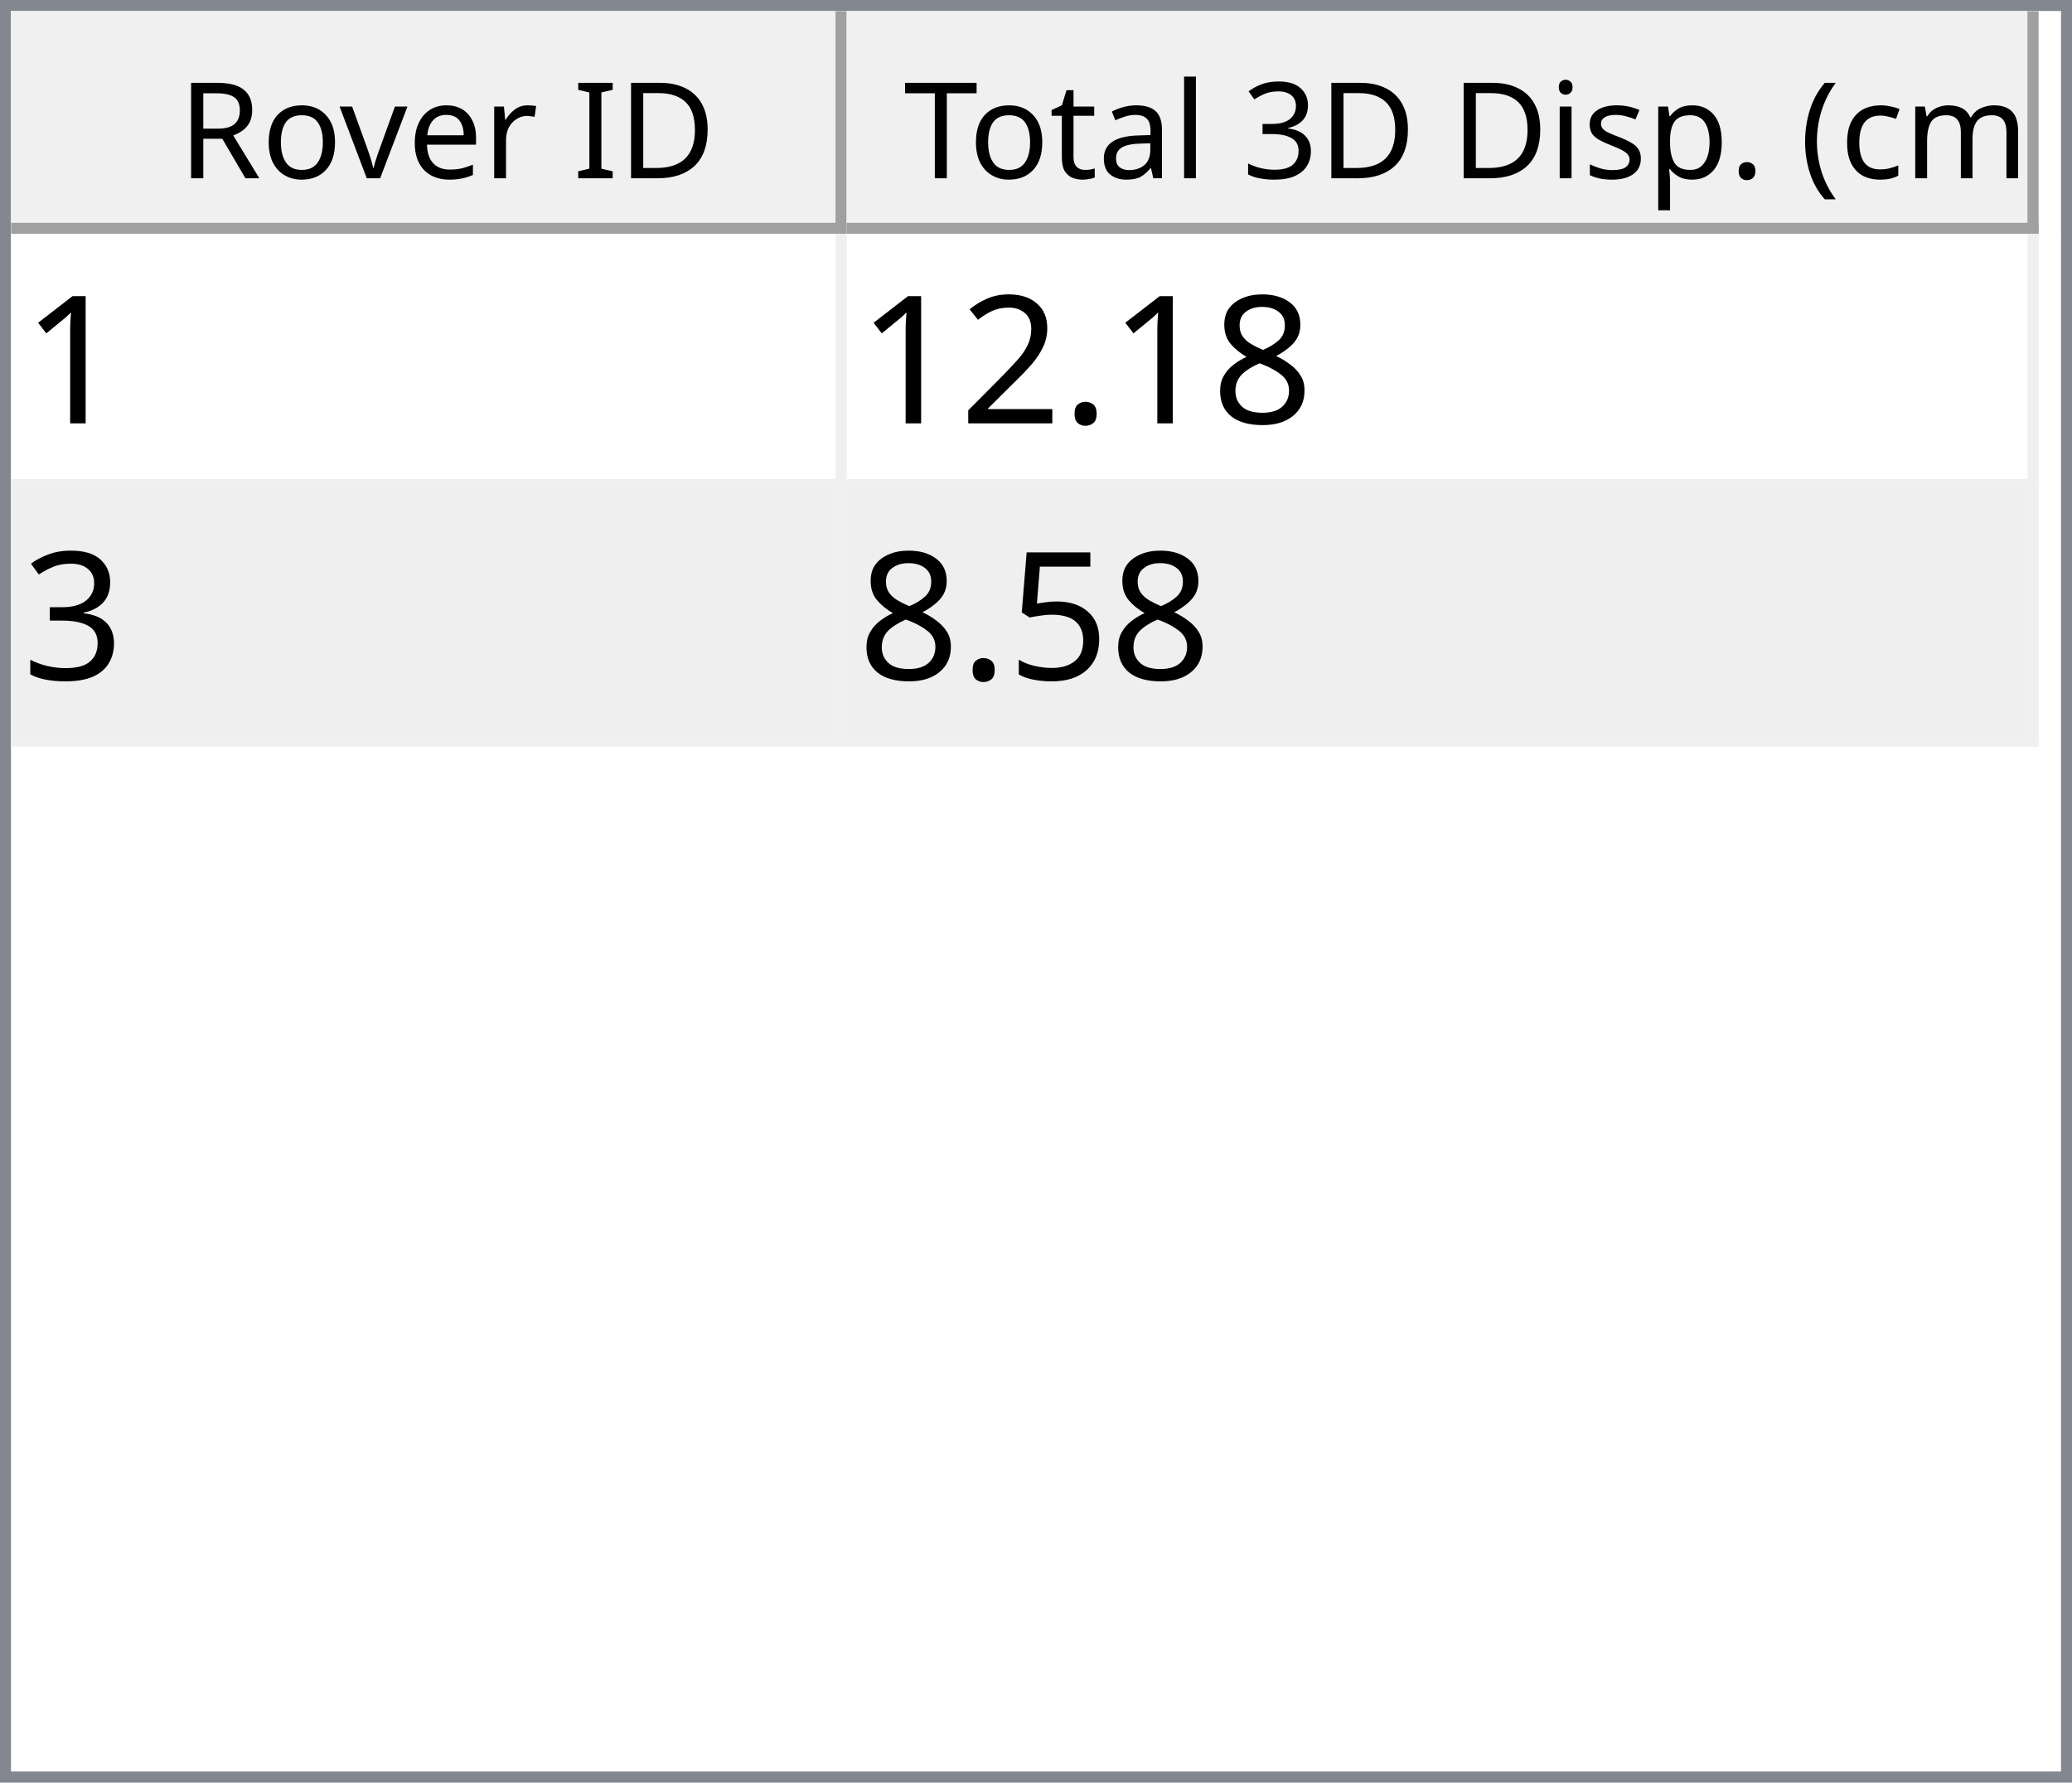
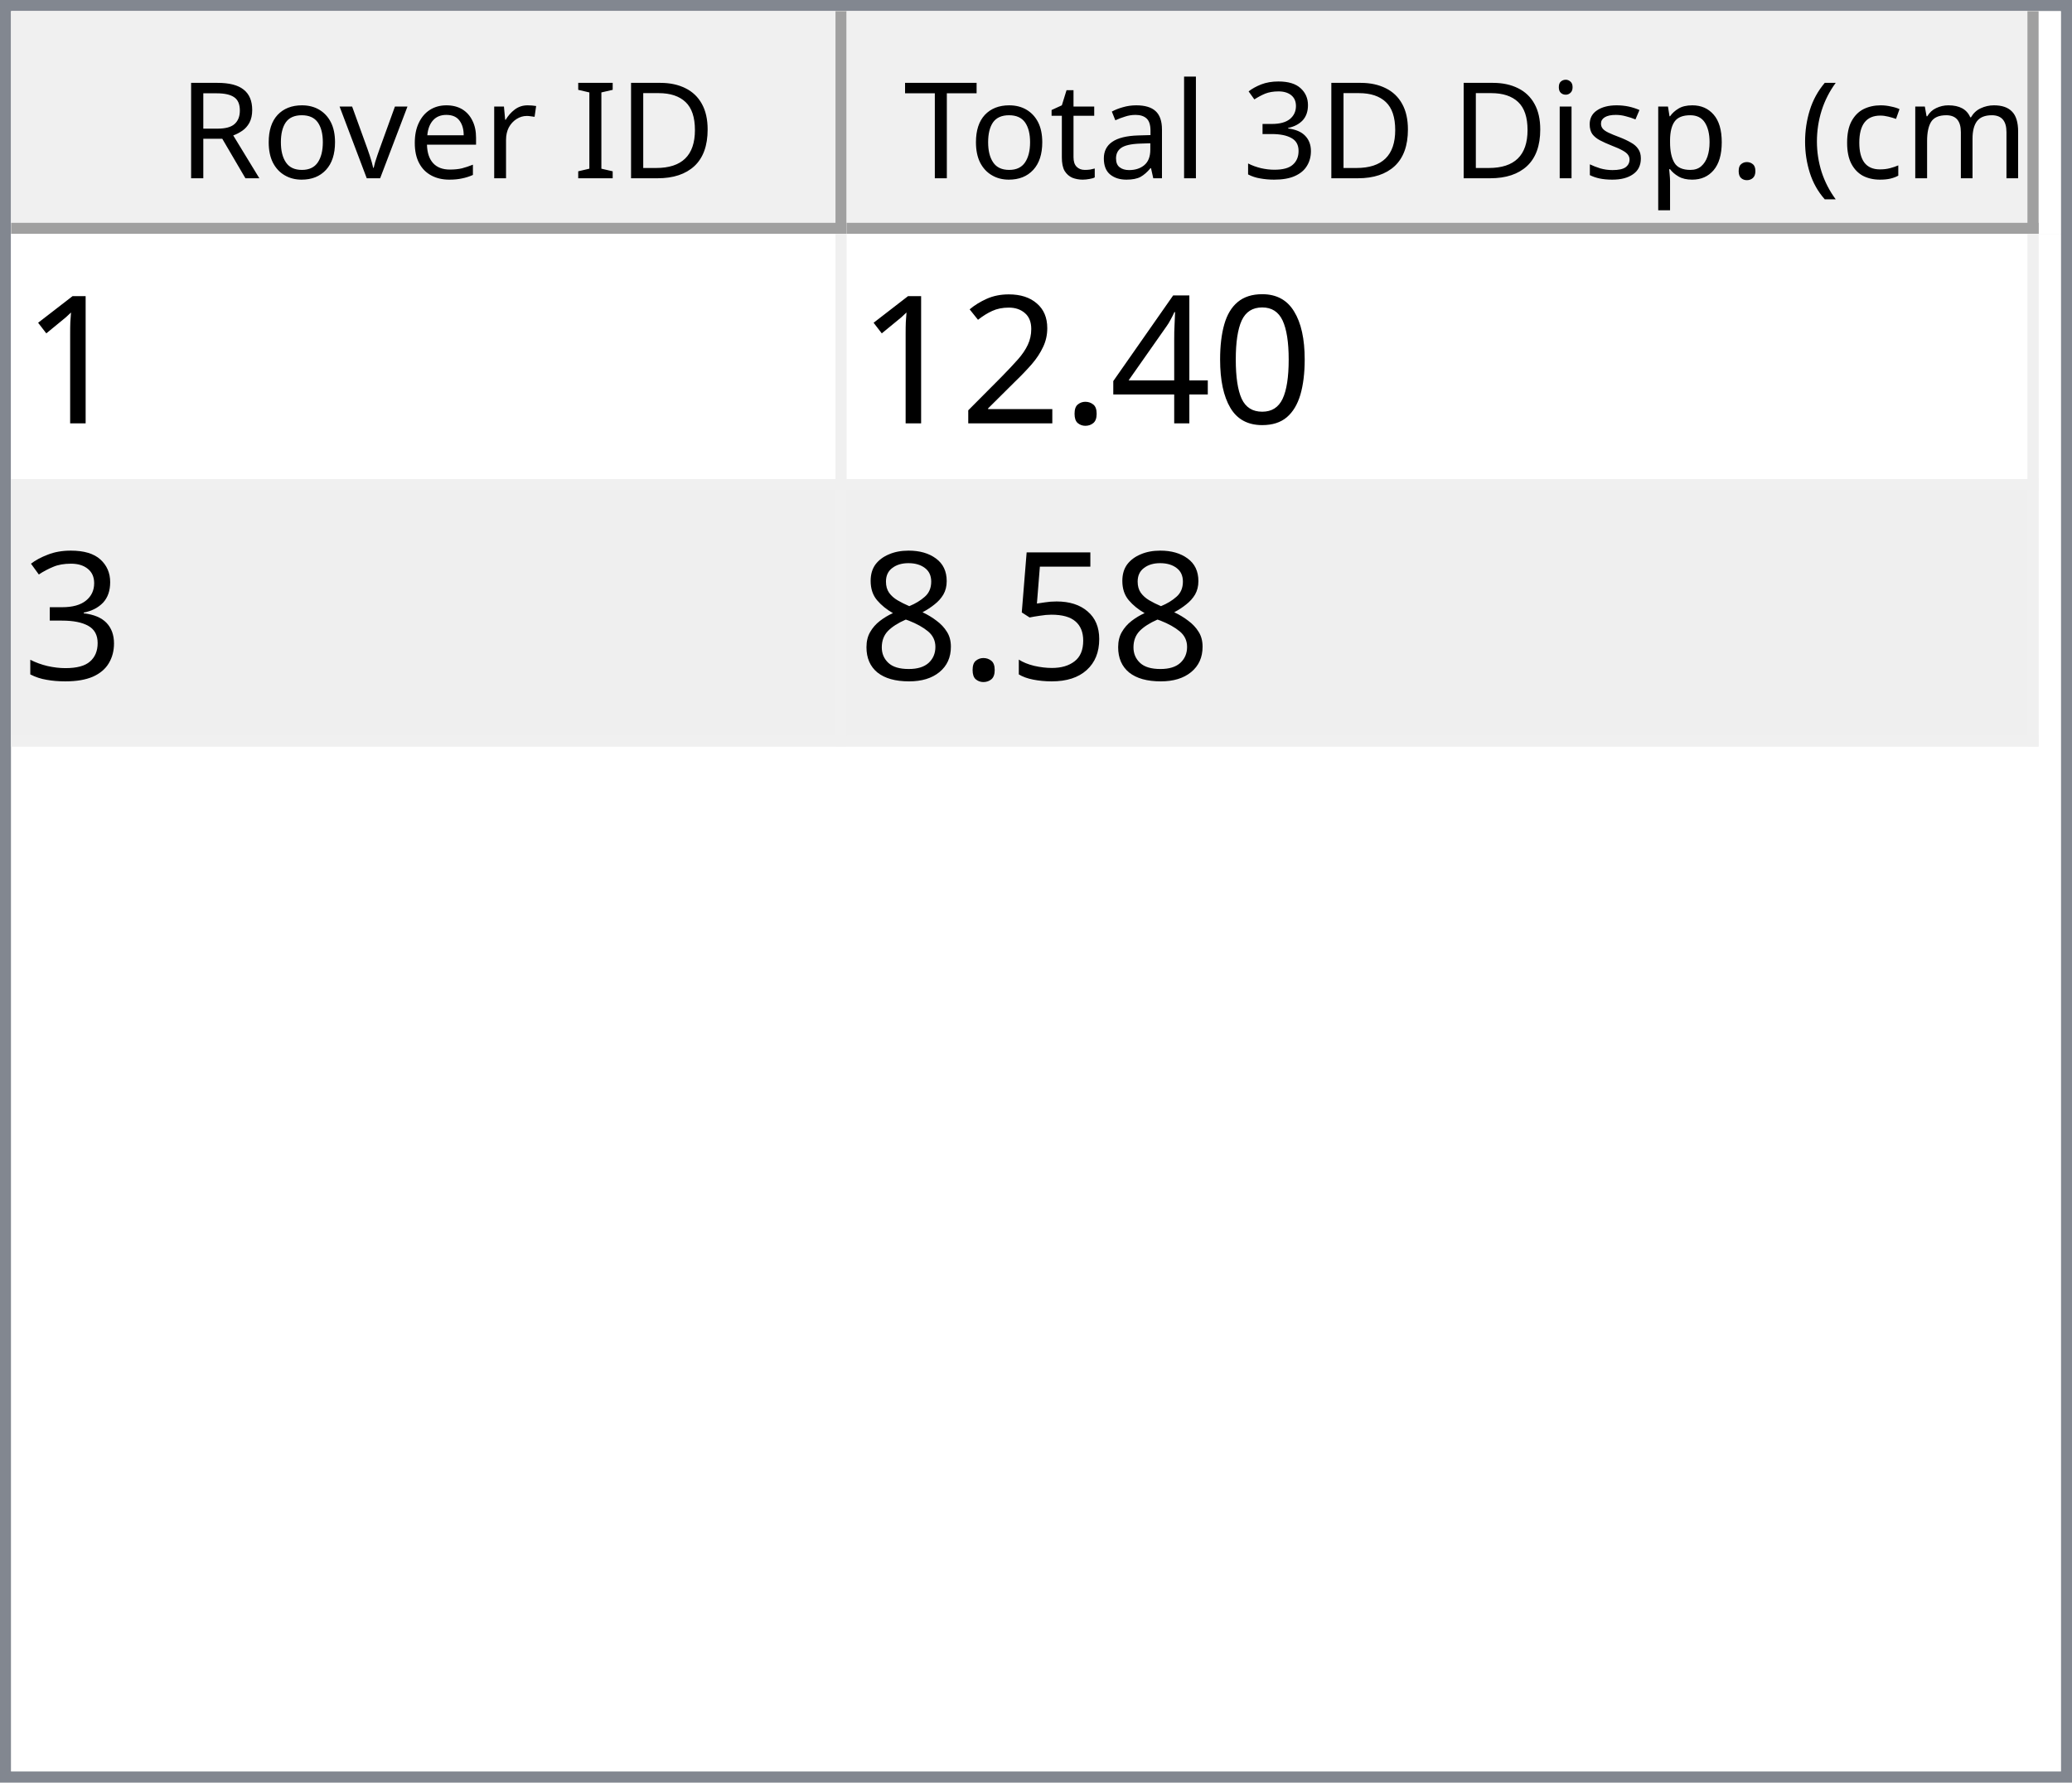
<svg xmlns="http://www.w3.org/2000/svg" style="fill-opacity:1; color-rendering:auto; color-interpolation:auto; text-rendering:auto; stroke:black; stroke-linecap:square; stroke-miterlimit:10; shape-rendering:auto; stroke-opacity:1; fill:black; stroke-dasharray:none; font-weight:normal; stroke-width:1; font-family:'Dialog'; font-style:normal; stroke-linejoin:miter; font-size:12px; stroke-dashoffset:0; image-rendering:auto;" width="186" height="160">
  <defs id="genericDefs" />
  <g>
    <defs id="defs1">
      <clipPath clipPathUnits="userSpaceOnUse" id="clipPath1">
        <path d="M0 0 L186 0 L186 160 L0 160 L0 0 Z" />
      </clipPath>
      <clipPath clipPathUnits="userSpaceOnUse" id="clipPath2">
        <path d="M0 0 L0 160 L186 160 L186 0 Z" />
      </clipPath>
      <clipPath clipPathUnits="userSpaceOnUse" id="clipPath3">
        <path d="M0 0 L0 20 L184 20 L184 0 Z" />
      </clipPath>
      <clipPath clipPathUnits="userSpaceOnUse" id="clipPath4">
        <path d="M0 0 L0 20 L75 20 L75 0 Z" />
      </clipPath>
      <clipPath clipPathUnits="userSpaceOnUse" id="clipPath5">
        <path d="M1 1 L1 19 L74 19 L74 1 Z" />
      </clipPath>
      <clipPath clipPathUnits="userSpaceOnUse" id="clipPath6">
        <path d="M0 0 L0 18 L73 18 L73 0 Z" />
      </clipPath>
      <clipPath clipPathUnits="userSpaceOnUse" id="clipPath7">
        <path d="M-0.5 -0.5 L-0.5 19.5 L74.5 19.5 L74.5 -0.5 Z" />
      </clipPath>
      <clipPath clipPathUnits="userSpaceOnUse" id="clipPath8">
        <path d="M0 0 L0 20 L107 20 L107 0 Z" />
      </clipPath>
      <clipPath clipPathUnits="userSpaceOnUse" id="clipPath9">
        <path d="M1 1 L1 19 L106 19 L106 1 Z" />
      </clipPath>
      <clipPath clipPathUnits="userSpaceOnUse" id="clipPath10">
        <path d="M0 0 L0 18 L105 18 L105 0 Z" />
      </clipPath>
      <clipPath clipPathUnits="userSpaceOnUse" id="clipPath11">
        <path d="M-0.5 -0.5 L-0.5 19.5 L106.5 19.5 L106.5 -0.5 Z" />
      </clipPath>
      <clipPath clipPathUnits="userSpaceOnUse" id="clipPath12">
        <path d="M0 0 L0 138 L184 138 L184 0 Z" />
      </clipPath>
      <clipPath clipPathUnits="userSpaceOnUse" id="clipPath13">
        <path d="M0 0 L0 46 L182 46 L182 0 Z" />
      </clipPath>
      <clipPath clipPathUnits="userSpaceOnUse" id="clipPath14">
        <path d="M-0.5 -0.5 L-0.5 45.5 L181.5 45.5 L181.5 -0.5 Z" />
      </clipPath>
      <clipPath clipPathUnits="userSpaceOnUse" id="clipPath15">
        <path d="M0 0 L0 22 L74 22 L74 0 Z" />
      </clipPath>
      <clipPath clipPathUnits="userSpaceOnUse" id="clipPath16">
        <path d="M0 0 L0 22 L106 22 L106 0 Z" />
      </clipPath>
      <font horiz-adv-x="64.551" id="font1">
        <font-face ascent="107.91" descent="25.098" units-per-em="100" style="font-style:normal; font-family:Segoe UI; font-weight:normal;" />
        <missing-glyph horiz-adv-x="64.551" d="M8.109 0 L8.109 68.266 L56.453 68.266 L56.453 0 L8.109 0 ZM15.328 7.234 L49.219 7.234 L49.219 61.031 L15.328 61.031 L15.328 7.234 Z" />
        <glyph unicode="D" horiz-adv-x="70.117" d="M9.188 0 L9.188 70.016 L28.516 70.016 Q65.531 70.016 65.531 35.891 Q65.531 19.672 55.25 9.836 Q44.969 0 27.734 0 L9.188 0 ZM17.391 62.594 L17.391 7.422 L27.828 7.422 Q41.609 7.422 49.273 14.797 Q56.938 22.172 56.938 35.688 Q56.938 62.594 28.328 62.594 L17.391 62.594 Z" />
        <glyph unicode="I" horiz-adv-x="26.611" d="M17.391 0 L9.188 0 L9.188 70.016 L17.391 70.016 L17.391 0 Z" />
        <glyph unicode=" " horiz-adv-x="27.393" d="" />
        <glyph unicode="r" horiz-adv-x="34.766" d="M34.188 41.891 Q32.078 43.5 28.125 43.5 Q23 43.5 19.555 38.672 Q16.109 33.844 16.109 25.484 L16.109 0 L8.109 0 L8.109 50 L16.109 50 L16.109 39.703 L16.312 39.703 Q18.016 44.969 21.531 47.922 Q25.047 50.875 29.391 50.875 Q32.516 50.875 34.188 50.203 L34.188 41.891 Z" />
        <glyph unicode="e" horiz-adv-x="52.295" d="M48.297 23 L12.984 23 Q13.188 14.656 17.484 10.109 Q21.781 5.562 29.297 5.562 Q37.75 5.562 44.828 11.141 L44.828 3.609 Q38.234 -1.172 27.391 -1.172 Q16.797 -1.172 10.742 5.641 Q4.688 12.453 4.688 24.812 Q4.688 36.469 11.305 43.82 Q17.922 51.172 27.734 51.172 Q37.547 51.172 42.922 44.828 Q48.297 38.484 48.297 27.203 L48.297 23 ZM40.094 29.781 Q40.047 36.719 36.75 40.578 Q33.453 44.438 27.594 44.438 Q21.922 44.438 17.969 40.383 Q14.016 36.328 13.094 29.781 L40.094 29.781 Z" />
        <glyph unicode="v" horiz-adv-x="47.9" d="M47.406 50 L27.484 0 L19.625 0 L0.688 50 L9.469 50 L22.172 13.672 Q23.578 9.672 23.922 6.688 L24.125 6.688 Q24.609 10.453 25.688 13.484 L38.969 50 L47.406 50 Z" />
        <glyph unicode="o" horiz-adv-x="58.594" d="M29 -1.172 Q17.922 -1.172 11.305 5.836 Q4.688 12.844 4.688 24.422 Q4.688 37.016 11.57 44.094 Q18.453 51.172 30.172 51.172 Q41.359 51.172 47.633 44.289 Q53.906 37.406 53.906 25.203 Q53.906 13.234 47.141 6.031 Q40.375 -1.172 29 -1.172 ZM29.594 44.438 Q21.875 44.438 17.383 39.188 Q12.891 33.938 12.891 24.703 Q12.891 15.828 17.43 10.695 Q21.969 5.562 29.594 5.562 Q37.359 5.562 41.531 10.594 Q45.703 15.625 45.703 24.906 Q45.703 34.281 41.531 39.359 Q37.359 44.438 29.594 44.438 Z" />
        <glyph unicode="R" horiz-adv-x="59.814" d="M59.375 0 L49.609 0 L37.891 19.625 Q36.281 22.359 34.766 24.289 Q33.25 26.219 31.664 27.438 Q30.078 28.656 28.25 29.219 Q26.422 29.781 24.125 29.781 L17.391 29.781 L17.391 0 L9.188 0 L9.188 70.016 L30.078 70.016 Q34.672 70.016 38.555 68.867 Q42.438 67.719 45.289 65.375 Q48.141 63.031 49.758 59.547 Q51.375 56.062 51.375 51.375 Q51.375 47.703 50.273 44.656 Q49.172 41.609 47.148 39.211 Q45.125 36.812 42.266 35.133 Q39.406 33.453 35.844 32.516 L35.844 32.328 Q37.594 31.547 38.891 30.547 Q40.188 29.547 41.359 28.18 Q42.531 26.812 43.68 25.078 Q44.828 23.344 46.234 21.047 L59.375 0 ZM17.391 62.594 L17.391 37.203 L28.516 37.203 Q31.594 37.203 34.203 38.133 Q36.812 39.062 38.719 40.797 Q40.625 42.531 41.703 45.047 Q42.781 47.562 42.781 50.688 Q42.781 56.297 39.141 59.445 Q35.5 62.594 28.609 62.594 L17.391 62.594 Z" />
        <glyph unicode=")" horiz-adv-x="30.176" d="M8.297 -15.922 L1.172 -15.922 Q16.406 2.344 16.406 26.812 Q16.406 51.469 1.078 70.016 L8.297 70.016 Q23.531 52.156 23.531 26.703 Q23.531 1.375 8.297 -15.922 Z" />
        <glyph unicode="m" horiz-adv-x="86.133" d="M79.109 0 L71.094 0 L71.094 28.719 Q71.094 37.016 68.531 40.727 Q65.969 44.438 59.906 44.438 Q54.781 44.438 51.195 39.75 Q47.609 35.062 47.609 28.516 L47.609 0 L39.594 0 L39.594 29.688 Q39.594 44.438 28.219 44.438 Q22.953 44.438 19.531 40.016 Q16.109 35.594 16.109 28.516 L16.109 0 L8.109 0 L8.109 50 L16.109 50 L16.109 42.094 L16.312 42.094 Q21.625 51.172 31.844 51.172 Q36.969 51.172 40.773 48.312 Q44.578 45.453 46 40.828 Q51.562 51.172 62.594 51.172 Q79.109 51.172 79.109 30.812 L79.109 0 Z" />
        <glyph unicode="c" horiz-adv-x="46.191" d="M42.188 2.297 Q36.422 -1.172 28.516 -1.172 Q17.828 -1.172 11.258 5.789 Q4.688 12.75 4.688 23.828 Q4.688 36.188 11.766 43.68 Q18.844 51.172 30.672 51.172 Q37.25 51.172 42.281 48.734 L42.281 40.531 Q36.719 44.438 30.375 44.438 Q22.703 44.438 17.797 38.945 Q12.891 33.453 12.891 24.516 Q12.891 15.719 17.508 10.641 Q22.125 5.562 29.891 5.562 Q36.422 5.562 42.188 9.906 L42.188 2.297 Z" />
        <glyph unicode="(" horiz-adv-x="30.176" d="M29.109 -15.922 L21.969 -15.922 Q6.844 1.375 6.844 26.703 Q6.844 52.156 21.969 70.016 L29.203 70.016 Q13.875 51.469 13.875 26.812 Q13.875 2.344 29.109 -15.922 Z" />
        <glyph unicode="." horiz-adv-x="21.68" d="M10.891 -1.078 Q8.641 -1.078 7.055 0.539 Q5.469 2.156 5.469 4.391 Q5.469 6.641 7.055 8.273 Q8.641 9.906 10.891 9.906 Q13.188 9.906 14.797 8.273 Q16.406 6.641 16.406 4.391 Q16.406 2.156 14.797 0.539 Q13.188 -1.078 10.891 -1.078 Z" />
        <glyph unicode="p" horiz-adv-x="58.789" d="M16.312 7.234 L16.109 7.234 L16.109 -23 L8.109 -23 L8.109 50 L16.109 50 L16.109 41.219 L16.312 41.219 Q22.219 51.172 33.594 51.172 Q43.266 51.172 48.688 44.461 Q54.109 37.75 54.109 26.469 Q54.109 13.922 48 6.375 Q41.891 -1.172 31.297 -1.172 Q21.578 -1.172 16.312 7.234 ZM16.109 27.391 L16.109 20.406 Q16.109 14.203 20.141 9.883 Q24.172 5.562 30.375 5.562 Q37.641 5.562 41.773 11.133 Q45.906 16.703 45.906 26.609 Q45.906 34.969 42.047 39.703 Q38.188 44.438 31.594 44.438 Q24.609 44.438 20.359 39.578 Q16.109 34.719 16.109 27.391 Z" />
        <glyph unicode="s" horiz-adv-x="42.432" d="M5.078 1.812 L5.078 10.406 Q11.625 5.562 19.484 5.562 Q30.031 5.562 30.031 12.594 Q30.031 14.594 29.125 15.992 Q28.219 17.391 26.68 18.461 Q25.141 19.531 23.07 20.383 Q21 21.234 18.609 22.172 Q15.281 23.484 12.766 24.828 Q10.25 26.172 8.57 27.859 Q6.891 29.547 6.031 31.695 Q5.172 33.844 5.172 36.719 Q5.172 40.234 6.789 42.945 Q8.406 45.656 11.086 47.484 Q13.766 49.312 17.211 50.242 Q20.656 51.172 24.312 51.172 Q30.812 51.172 35.938 48.922 L35.938 40.828 Q30.422 44.438 23.25 44.438 Q21 44.438 19.195 43.922 Q17.391 43.406 16.094 42.477 Q14.797 41.547 14.086 40.258 Q13.375 38.969 13.375 37.406 Q13.375 35.453 14.086 34.133 Q14.797 32.812 16.164 31.789 Q17.531 30.766 19.484 29.938 Q21.438 29.109 23.922 28.125 Q27.25 26.859 29.883 25.516 Q32.516 24.172 34.375 22.484 Q36.234 20.797 37.234 18.602 Q38.234 16.406 38.234 13.375 Q38.234 9.672 36.602 6.938 Q34.969 4.203 32.234 2.398 Q29.5 0.594 25.93 -0.289 Q22.359 -1.172 18.453 -1.172 Q10.75 -1.172 5.078 1.812 Z" />
        <glyph unicode="i" horiz-adv-x="24.219" d="M12.203 62.703 Q10.062 62.703 8.547 64.164 Q7.031 65.625 7.031 67.875 Q7.031 70.125 8.547 71.609 Q10.062 73.094 12.203 73.094 Q14.406 73.094 15.945 71.609 Q17.484 70.125 17.484 67.875 Q17.484 65.719 15.945 64.211 Q14.406 62.703 12.203 62.703 ZM16.109 0 L8.109 0 L8.109 50 L16.109 50 L16.109 0 Z" />
        <glyph unicode="3" horiz-adv-x="53.906" d="M46.531 19.828 Q46.531 15.094 44.75 11.211 Q42.969 7.328 39.719 4.57 Q36.469 1.812 31.93 0.297 Q27.391 -1.219 21.922 -1.219 Q11.922 -1.219 6 2.594 L6 11.188 Q13.094 5.609 22.219 5.609 Q25.875 5.609 28.828 6.539 Q31.781 7.469 33.906 9.227 Q36.031 10.984 37.18 13.477 Q38.328 15.969 38.328 19.094 Q38.328 32.812 18.797 32.812 L12.984 32.812 L12.984 39.594 L18.5 39.594 Q35.797 39.594 35.797 52.484 Q35.797 64.406 22.609 64.406 Q15.188 64.406 8.688 59.422 L8.688 67.188 Q15.375 71.188 24.609 71.188 Q29 71.188 32.57 69.969 Q36.141 68.75 38.68 66.555 Q41.219 64.359 42.609 61.281 Q44 58.203 44 54.5 Q44 40.672 30.031 36.719 L30.031 36.531 Q33.594 36.141 36.625 34.797 Q39.656 33.453 41.852 31.305 Q44.047 29.156 45.289 26.25 Q46.531 23.344 46.531 19.828 Z" />
        <glyph unicode="l" horiz-adv-x="24.219" d="M16.109 0 L8.109 0 L8.109 74.031 L16.109 74.031 L16.109 0 Z" />
        <glyph unicode="a" horiz-adv-x="50.879" d="M43.891 0 L35.891 0 L35.891 7.812 L35.688 7.812 Q30.469 -1.172 20.312 -1.172 Q12.844 -1.172 8.617 2.781 Q4.391 6.734 4.391 13.281 Q4.391 27.297 20.906 29.594 L35.891 31.688 Q35.891 44.438 25.594 44.438 Q16.547 44.438 9.281 38.281 L9.281 46.484 Q16.656 51.172 26.266 51.172 Q43.891 51.172 43.891 32.516 L43.891 0 ZM35.891 25.297 L23.828 23.641 Q18.266 22.859 15.43 20.875 Q12.594 18.891 12.594 13.875 Q12.594 10.203 15.211 7.883 Q17.828 5.562 22.172 5.562 Q28.125 5.562 32.008 9.742 Q35.891 13.922 35.891 20.312 L35.891 25.297 Z" />
        <glyph unicode="t" horiz-adv-x="33.887" d="M31.297 0.484 Q28.469 -1.078 23.828 -1.078 Q10.688 -1.078 10.688 13.578 L10.688 43.172 L2.094 43.172 L2.094 50 L10.688 50 L10.688 62.203 L18.703 64.797 L18.703 50 L31.297 50 L31.297 43.172 L18.703 43.172 L18.703 14.984 Q18.703 9.969 20.414 7.82 Q22.125 5.672 26.078 5.672 Q29.109 5.672 31.297 7.328 L31.297 0.484 Z" />
        <glyph unicode="T" horiz-adv-x="52.393" d="M50.594 62.594 L30.375 62.594 L30.375 0 L22.172 0 L22.172 62.594 L2 62.594 L2 70.016 L50.594 70.016 L50.594 62.594 Z" />
      </font>
      <font horiz-adv-x="75.0" id="font2">
        <font-face ascent="100.537" descent="21.973" units-per-em="100" style="font-style:normal; font-family:sans-serif; font-weight:normal;" />
        <missing-glyph horiz-adv-x="75.0" d="M12.5 0 L12.5 62.5 L62.5 62.5 L62.5 0 L12.5 0 ZM14.062 1.562 L60.938 1.562 L60.938 60.938 L14.062 60.938 L14.062 1.562 Z" />
        <glyph unicode="1" horiz-adv-x="55.615" d="M37.25 0 L28.469 0 L28.469 56 Q25.297 52.984 20.141 49.953 Q14.984 46.922 10.891 45.406 L10.891 53.906 Q18.266 57.375 23.781 62.305 Q29.297 67.234 31.594 71.875 L37.25 71.875 L37.25 0 Z" />
-         <glyph unicode="8" horiz-adv-x="55.615" d="M17.672 38.812 Q12.203 40.828 9.57 44.539 Q6.938 48.25 6.938 53.422 Q6.938 61.234 12.555 66.555 Q18.172 71.875 27.484 71.875 Q36.859 71.875 42.578 66.43 Q48.297 60.984 48.297 53.172 Q48.297 48.188 45.68 44.508 Q43.062 40.828 37.75 38.812 Q44.344 36.672 47.781 31.883 Q51.219 27.094 51.219 20.453 Q51.219 11.281 44.727 5.031 Q38.234 -1.219 27.641 -1.219 Q17.047 -1.219 10.547 5.055 Q4.047 11.328 4.047 20.703 Q4.047 27.688 7.594 32.398 Q11.141 37.109 17.672 38.812 ZM15.922 53.719 Q15.922 48.641 19.195 45.414 Q22.469 42.188 27.688 42.188 Q32.766 42.188 36.016 45.383 Q39.266 48.578 39.266 53.219 Q39.266 58.062 35.914 61.359 Q32.562 64.656 27.594 64.656 Q22.562 64.656 19.242 61.43 Q15.922 58.203 15.922 53.719 ZM13.094 20.656 Q13.094 16.891 14.875 13.375 Q16.656 9.859 20.172 7.93 Q23.688 6 27.734 6 Q34.031 6 38.133 10.055 Q42.234 14.109 42.234 20.359 Q42.234 26.703 38.016 30.859 Q33.797 35.016 27.438 35.016 Q21.234 35.016 17.164 30.914 Q13.094 26.812 13.094 20.656 Z" />
+         <glyph unicode="0" horiz-adv-x="55.615" d="M4.156 35.297 Q4.156 48 6.766 55.742 Q9.375 63.484 14.523 67.68 Q19.672 71.875 27.484 71.875 Q33.25 71.875 37.594 69.555 Q41.938 67.234 44.773 62.867 Q47.609 58.5 49.219 52.227 Q50.828 45.953 50.828 35.297 Q50.828 22.703 48.242 14.969 Q45.656 7.234 40.508 3.008 Q35.359 -1.219 27.484 -1.219 Q17.141 -1.219 11.234 6.203 Q4.156 15.141 4.156 35.297 ZM13.188 35.297 Q13.188 17.672 17.312 11.836 Q21.438 6 27.484 6 Q33.547 6 37.672 11.859 Q41.797 17.719 41.797 35.297 Q41.797 52.984 37.672 58.789 Q33.547 64.594 27.391 64.594 Q21.344 64.594 17.719 59.469 Q13.188 52.938 13.188 35.297 Z" />
+         <glyph unicode="4" horiz-adv-x="55.615" d="M32.328 0 L32.328 17.141 L1.266 17.141 L1.266 25.203 L33.938 71.578 L41.109 71.578 L41.109 25.203 L50.781 25.203 L50.781 17.141 L41.109 17.141 L41.109 0 L32.328 0 ZM32.328 25.203 L32.328 57.469 L9.906 25.203 L32.328 25.203 Z" />
        <glyph unicode="." horiz-adv-x="27.783" d="M9.078 0 L9.078 10.016 L19.094 10.016 L19.094 0 L9.078 0 Z" />
        <glyph unicode="2" horiz-adv-x="55.615" d="M50.344 8.453 L50.344 0 L3.031 0 Q2.938 3.172 4.047 6.109 Q5.859 10.938 9.836 15.625 Q13.812 20.312 21.344 26.469 Q33.016 36.031 37.117 41.625 Q41.219 47.219 41.219 52.203 Q41.219 57.422 37.477 61.008 Q33.734 64.594 27.734 64.594 Q21.391 64.594 17.578 60.789 Q13.766 56.984 13.719 50.25 L4.688 51.172 Q5.609 61.281 11.664 66.578 Q17.719 71.875 27.938 71.875 Q38.234 71.875 44.242 66.164 Q50.25 60.453 50.25 52 Q50.25 47.703 48.492 43.555 Q46.734 39.406 42.656 34.812 Q38.578 30.219 29.109 22.219 Q21.188 15.578 18.945 13.211 Q16.703 10.844 15.234 8.453 L50.344 8.453 Z" />
        <glyph unicode="3" horiz-adv-x="55.615" d="M4.203 18.891 L12.984 20.062 Q14.5 12.594 18.141 9.297 Q21.781 6 27 6 Q33.203 6 37.477 10.297 Q41.75 14.594 41.75 20.953 Q41.75 27 37.797 30.93 Q33.844 34.859 27.734 34.859 Q25.25 34.859 21.531 33.891 L22.516 41.609 Q23.391 41.5 23.922 41.5 Q29.547 41.5 34.039 44.43 Q38.531 47.359 38.531 53.469 Q38.531 58.297 35.258 61.477 Q31.984 64.656 26.812 64.656 Q21.688 64.656 18.266 61.43 Q14.844 58.203 13.875 51.766 L5.078 53.328 Q6.688 62.156 12.398 67.016 Q18.109 71.875 26.609 71.875 Q32.469 71.875 37.398 69.359 Q42.328 66.844 44.945 62.5 Q47.562 58.156 47.562 53.266 Q47.562 48.641 45.07 44.828 Q42.578 41.016 37.703 38.766 Q44.047 37.312 47.562 32.695 Q51.078 28.078 51.078 21.141 Q51.078 11.766 44.242 5.25 Q37.406 -1.266 26.953 -1.266 Q17.531 -1.266 11.305 4.352 Q5.078 9.969 4.203 18.891 Z" />
        <glyph unicode="5" horiz-adv-x="55.615" d="M4.156 18.75 L13.375 19.531 Q14.406 12.797 18.141 9.398 Q21.875 6 27.156 6 Q33.5 6 37.891 10.789 Q42.281 15.578 42.281 23.484 Q42.281 31 38.062 35.352 Q33.844 39.703 27 39.703 Q22.75 39.703 19.336 37.773 Q15.922 35.844 13.969 32.766 L5.719 33.844 L12.641 70.609 L48.25 70.609 L48.25 62.203 L19.672 62.203 L15.828 42.969 Q22.266 47.469 29.344 47.469 Q38.719 47.469 45.164 40.969 Q51.609 34.469 51.609 24.266 Q51.609 14.547 45.953 7.469 Q39.062 -1.219 27.156 -1.219 Q17.391 -1.219 11.211 4.25 Q5.031 9.719 4.156 18.75 Z" />
+         <glyph unicode="8" horiz-adv-x="55.615" d="M17.672 38.812 Q12.203 40.828 9.57 44.539 Q6.938 48.25 6.938 53.422 Q6.938 61.234 12.555 66.555 Q18.172 71.875 27.484 71.875 Q36.859 71.875 42.578 66.43 Q48.297 60.984 48.297 53.172 Q48.297 48.188 45.68 44.508 Q43.062 40.828 37.75 38.812 Q44.344 36.672 47.781 31.883 Q51.219 27.094 51.219 20.453 Q51.219 11.281 44.727 5.031 Q38.234 -1.219 27.641 -1.219 Q17.047 -1.219 10.547 5.055 Q4.047 11.328 4.047 20.703 Q4.047 27.688 7.594 32.398 Q11.141 37.109 17.672 38.812 ZM15.922 53.719 Q15.922 48.641 19.195 45.414 Q22.469 42.188 27.688 42.188 Q32.766 42.188 36.016 45.383 Q39.266 48.578 39.266 53.219 Q39.266 58.062 35.914 61.359 Q32.562 64.656 27.594 64.656 Q22.562 64.656 19.242 61.43 Q15.922 58.203 15.922 53.719 ZM13.094 20.656 Q13.094 16.891 14.875 13.375 Q16.656 9.859 20.172 7.93 Q23.688 6 27.734 6 Q34.031 6 38.133 10.055 Q42.234 14.109 42.234 20.359 Q42.234 26.703 38.016 30.859 Q33.797 35.016 27.438 35.016 Q21.234 35.016 17.164 30.914 Q13.094 26.812 13.094 20.656 Z" />
      </font>
    </defs>
    <g style="fill:white; stroke:white;">
      <rect x="0" y="0" width="186" style="clip-path:url(#clipPath1); stroke:none;" height="160" />
    </g>
    <g style="fill:white; text-rendering:optimizeSpeed; color-rendering:optimizeSpeed; image-rendering:optimizeSpeed; shape-rendering:crispEdges; stroke:white; color-interpolation:sRGB;">
      <rect x="0" width="186" height="160" y="0" style="stroke:none;" />
      <path style="stroke:none;" d="M0 160 L186 160 L186 0 L0 0 Z" />
    </g>
    <g style="fill:rgb(240,240,240); font-family:'Segoe UI'; stroke:rgb(240,240,240);">
      <rect x="0" y="0" width="186" style="clip-path:url(#clipPath2); stroke:none;" height="160" />
    </g>
    <g style="fill:rgb(130,135,144); font-family:'Segoe UI'; stroke:rgb(130,135,144);">
      <path d="M0 0 L186 0 L186 160 L0 160 L0 0 ZM1 1 L185 1 L185 159 L1 159 L1 1 Z" style="fill-rule:evenodd; clip-path:url(#clipPath2); stroke:none;" />
    </g>
    <g style="fill:white; font-family:'Segoe UI'; stroke:white;" transform="translate(1,1)">
      <rect x="0" y="0" width="184" style="clip-path:url(#clipPath3); stroke:none;" height="20" />
    </g>
    <g style="fill:rgb(240,240,240); font-family:'Segoe UI'; stroke:rgb(240,240,240);" transform="translate(1,1)">
      <rect x="0" y="0" width="75" style="clip-path:url(#clipPath4); stroke:none;" height="20" />
    </g>
    <g style="font-family:'Segoe UI';" transform="translate(2,2)">
      <text x="14" xml:space="preserve" y="14" style="clip-path:url(#clipPath6); stroke:none;">Rover ID</text>
    </g>
    <g style="fill:rgb(160,160,160); font-family:'Segoe UI'; stroke:rgb(160,160,160); stroke-linejoin:bevel;" transform="translate(1.5,1.5)">
      <line x1="74" x2="74" y1="0" style="fill:none; clip-path:url(#clipPath7);" y2="19" />
    </g>
    <g style="fill:rgb(160,160,160); font-family:'Segoe UI'; stroke:rgb(160,160,160); stroke-linejoin:bevel;" transform="matrix(1,0,0,1,1,1) translate(0.5,0.5)">
      <line x1="0" x2="74" y1="19" style="fill:none; clip-path:url(#clipPath7);" y2="19" />
    </g>
    <g style="fill:rgb(240,240,240); font-family:'Segoe UI'; stroke:rgb(240,240,240);" transform="translate(76,1)">
      <rect x="0" y="0" width="107" style="clip-path:url(#clipPath8); stroke:none;" height="20" />
    </g>
    <g style="font-family:'Segoe UI';" transform="translate(77,2)">
      <text x="1" xml:space="preserve" y="14" style="clip-path:url(#clipPath10); stroke:none;"> Total 3D Disp. (cm)</text>
    </g>
    <g style="fill:rgb(160,160,160); font-family:'Segoe UI'; stroke:rgb(160,160,160); stroke-linejoin:bevel;" transform="translate(76.5,1.5)">
      <line x1="106" x2="106" y1="0" style="fill:none; clip-path:url(#clipPath11);" y2="19" />
    </g>
    <g style="fill:rgb(160,160,160); font-family:'Segoe UI'; stroke:rgb(160,160,160); stroke-linejoin:bevel;" transform="matrix(1,0,0,1,76,1) translate(0.5,0.5)">
      <line x1="0" x2="106" y1="19" style="fill:none; clip-path:url(#clipPath11);" y2="19" />
    </g>
    <g style="fill:white; font-family:'Segoe UI'; stroke:white;" transform="translate(1,21)">
      <rect x="0" y="0" width="184" style="clip-path:url(#clipPath12); stroke:none;" height="138" />
    </g>
    <g style="fill:rgb(240,240,240); font-size:16px; font-family:sans-serif; stroke:rgb(240,240,240);" transform="translate(1,21)">
      <rect x="0" y="0" width="182" style="clip-path:url(#clipPath13); stroke:none;" height="46" />
      <line transform="translate(0.5,0.5)" x1="0" x2="181" y1="22" style="clip-path:url(#clipPath14); fill:none; stroke-linejoin:bevel;" y2="22" />
    </g>
    <g transform="matrix(1,0,0,1,1,21) translate(0.5,0.5)" style="fill:rgb(240,240,240); font-size:16px; font-family:sans-serif; stroke:rgb(240,240,240); stroke-linejoin:bevel;">
      <line x1="0" x2="181" y1="45" style="fill:none; clip-path:url(#clipPath14);" y2="45" />
    </g>
    <g transform="matrix(1,0,0,1,1,21) translate(0.5,0.5)" style="fill:rgb(240,240,240); font-size:16px; font-family:sans-serif; stroke:rgb(240,240,240); stroke-linejoin:bevel;">
      <line x1="74" x2="74" y1="0" style="fill:none; clip-path:url(#clipPath14);" y2="45" />
    </g>
    <g transform="matrix(1,0,0,1,1,21) translate(0.5,0.5)" style="fill:rgb(240,240,240); font-size:16px; font-family:sans-serif; stroke:rgb(240,240,240); stroke-linejoin:bevel;">
      <line x1="181" x2="181" y1="0" style="fill:none; clip-path:url(#clipPath14);" y2="45" />
    </g>
    <g style="fill:white; font-size:16px; font-family:sans-serif; stroke:white;" transform="matrix(1,0,0,1,1,21)">
      <rect x="0" y="0" width="74" style="clip-path:url(#clipPath15); stroke:none;" height="22" />
      <text x="1" y="17" style="fill:black; clip-path:url(#clipPath15); stroke:none;" xml:space="preserve">1</text>
    </g>
    <g style="fill:white; font-size:16px; font-family:sans-serif; stroke:white;" transform="matrix(1,0,0,1,1,21) translate(75,0)">
      <rect x="0" y="0" width="106" style="clip-path:url(#clipPath16); stroke:none;" height="22" />
-       <text x="1" y="17" style="fill:black; clip-path:url(#clipPath16); stroke:none;" xml:space="preserve">12.18</text>
+       <text x="1" y="17" style="fill:black; clip-path:url(#clipPath16); stroke:none;" xml:space="preserve">12.40</text>
    </g>
    <g style="fill:rgb(239,239,239); font-size:16px; font-family:sans-serif; stroke:rgb(239,239,239);" transform="matrix(1,0,0,1,1,21) translate(0,23)">
      <rect x="0" y="0" width="74" style="clip-path:url(#clipPath15); stroke:none;" height="22" />
      <text x="1" y="17" style="fill:black; clip-path:url(#clipPath15); stroke:none;" xml:space="preserve">3</text>
    </g>
    <g style="fill:rgb(239,239,239); font-size:16px; font-family:sans-serif; stroke:rgb(239,239,239);" transform="matrix(1,0,0,1,1,21) translate(75,23)">
      <rect x="0" y="0" width="106" style="clip-path:url(#clipPath16); stroke:none;" height="22" />
      <text x="1" y="17" style="fill:black; clip-path:url(#clipPath16); stroke:none;" xml:space="preserve">8.58</text>
    </g>
  </g>
</svg>
